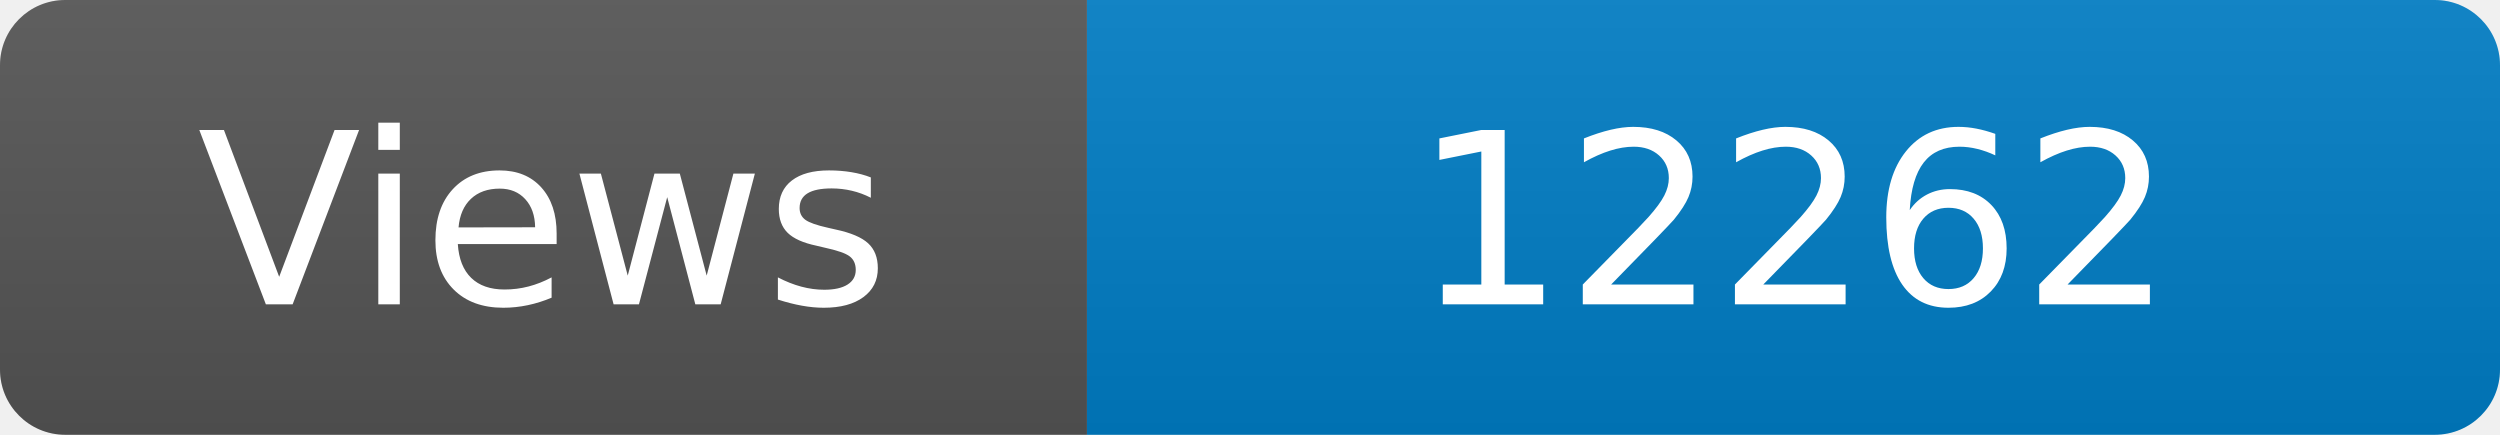
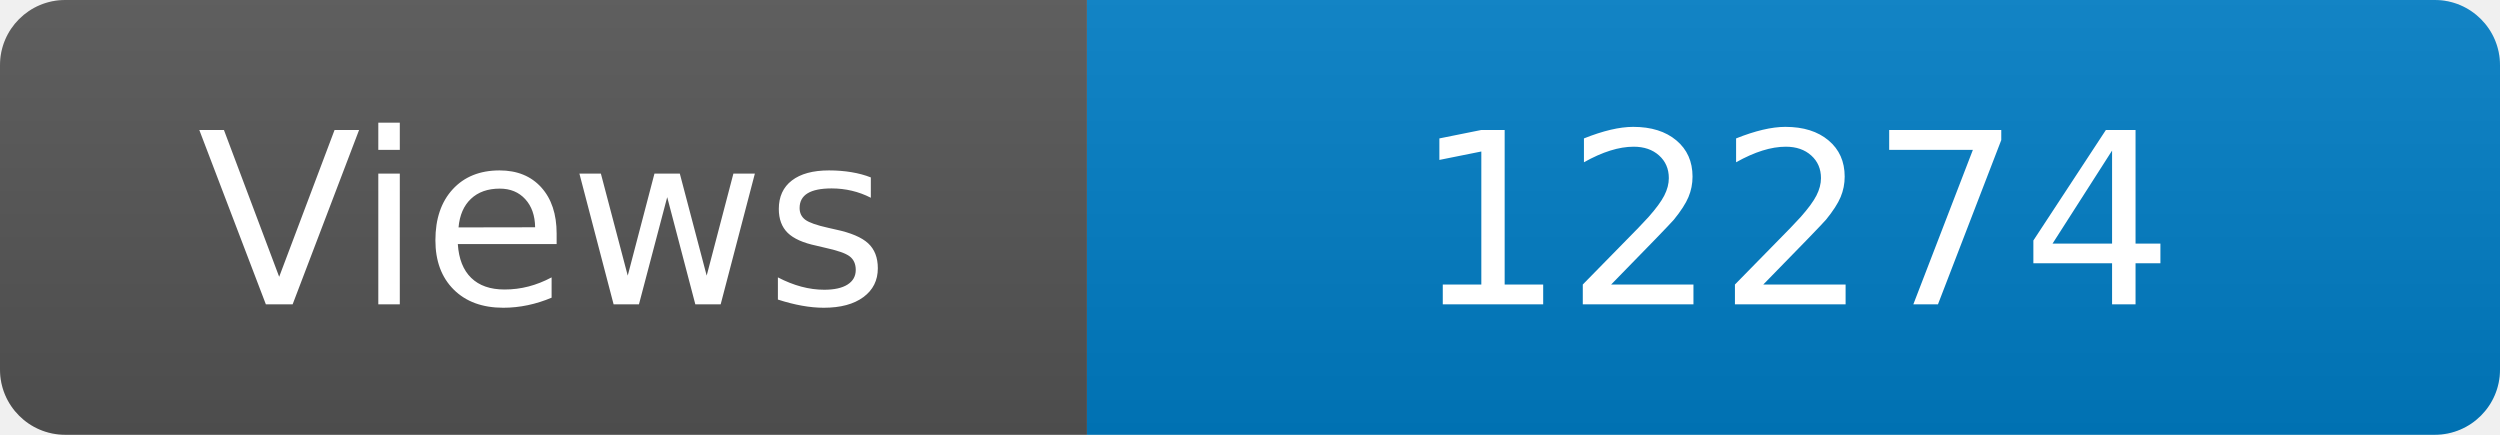
<svg xmlns="http://www.w3.org/2000/svg" width="115" height="20" role="img" aria-label="Maintained?: yes">
  <linearGradient id="s" x2="0" y2="100%">
    <stop offset="0" stop-color="#bbb" stop-opacity=".1" />
    <stop offset="1" stop-opacity=".1" />
  </linearGradient>
  <clipPath id="r">
    <rect width="115" height="20" rx="3" fill="#fff" />
  </clipPath>
  <g clip-path="url(#r)">
    <rect width="50" height="20" fill="#555" />
    <rect x="50" width="160" height="20" fill="#007ec6" />
    <rect width="115" height="20" fill="url(#s)" />
  </g>
  <g fill="#fff" text-anchor="middle" font-family="Verdana,Geneva,DejaVu Sans,sans-serif" font-size="110">
    <text x="250" y="140" transform="scale(.1)" fill="#fff">Views</text>
-     <text x="825" y="140" transform="scale(.1)" fill="#fff">12262</text>
+     <text x="825" y="140" transform="scale(.1)" fill="#fff">12274</text>
  </g>
</svg>
